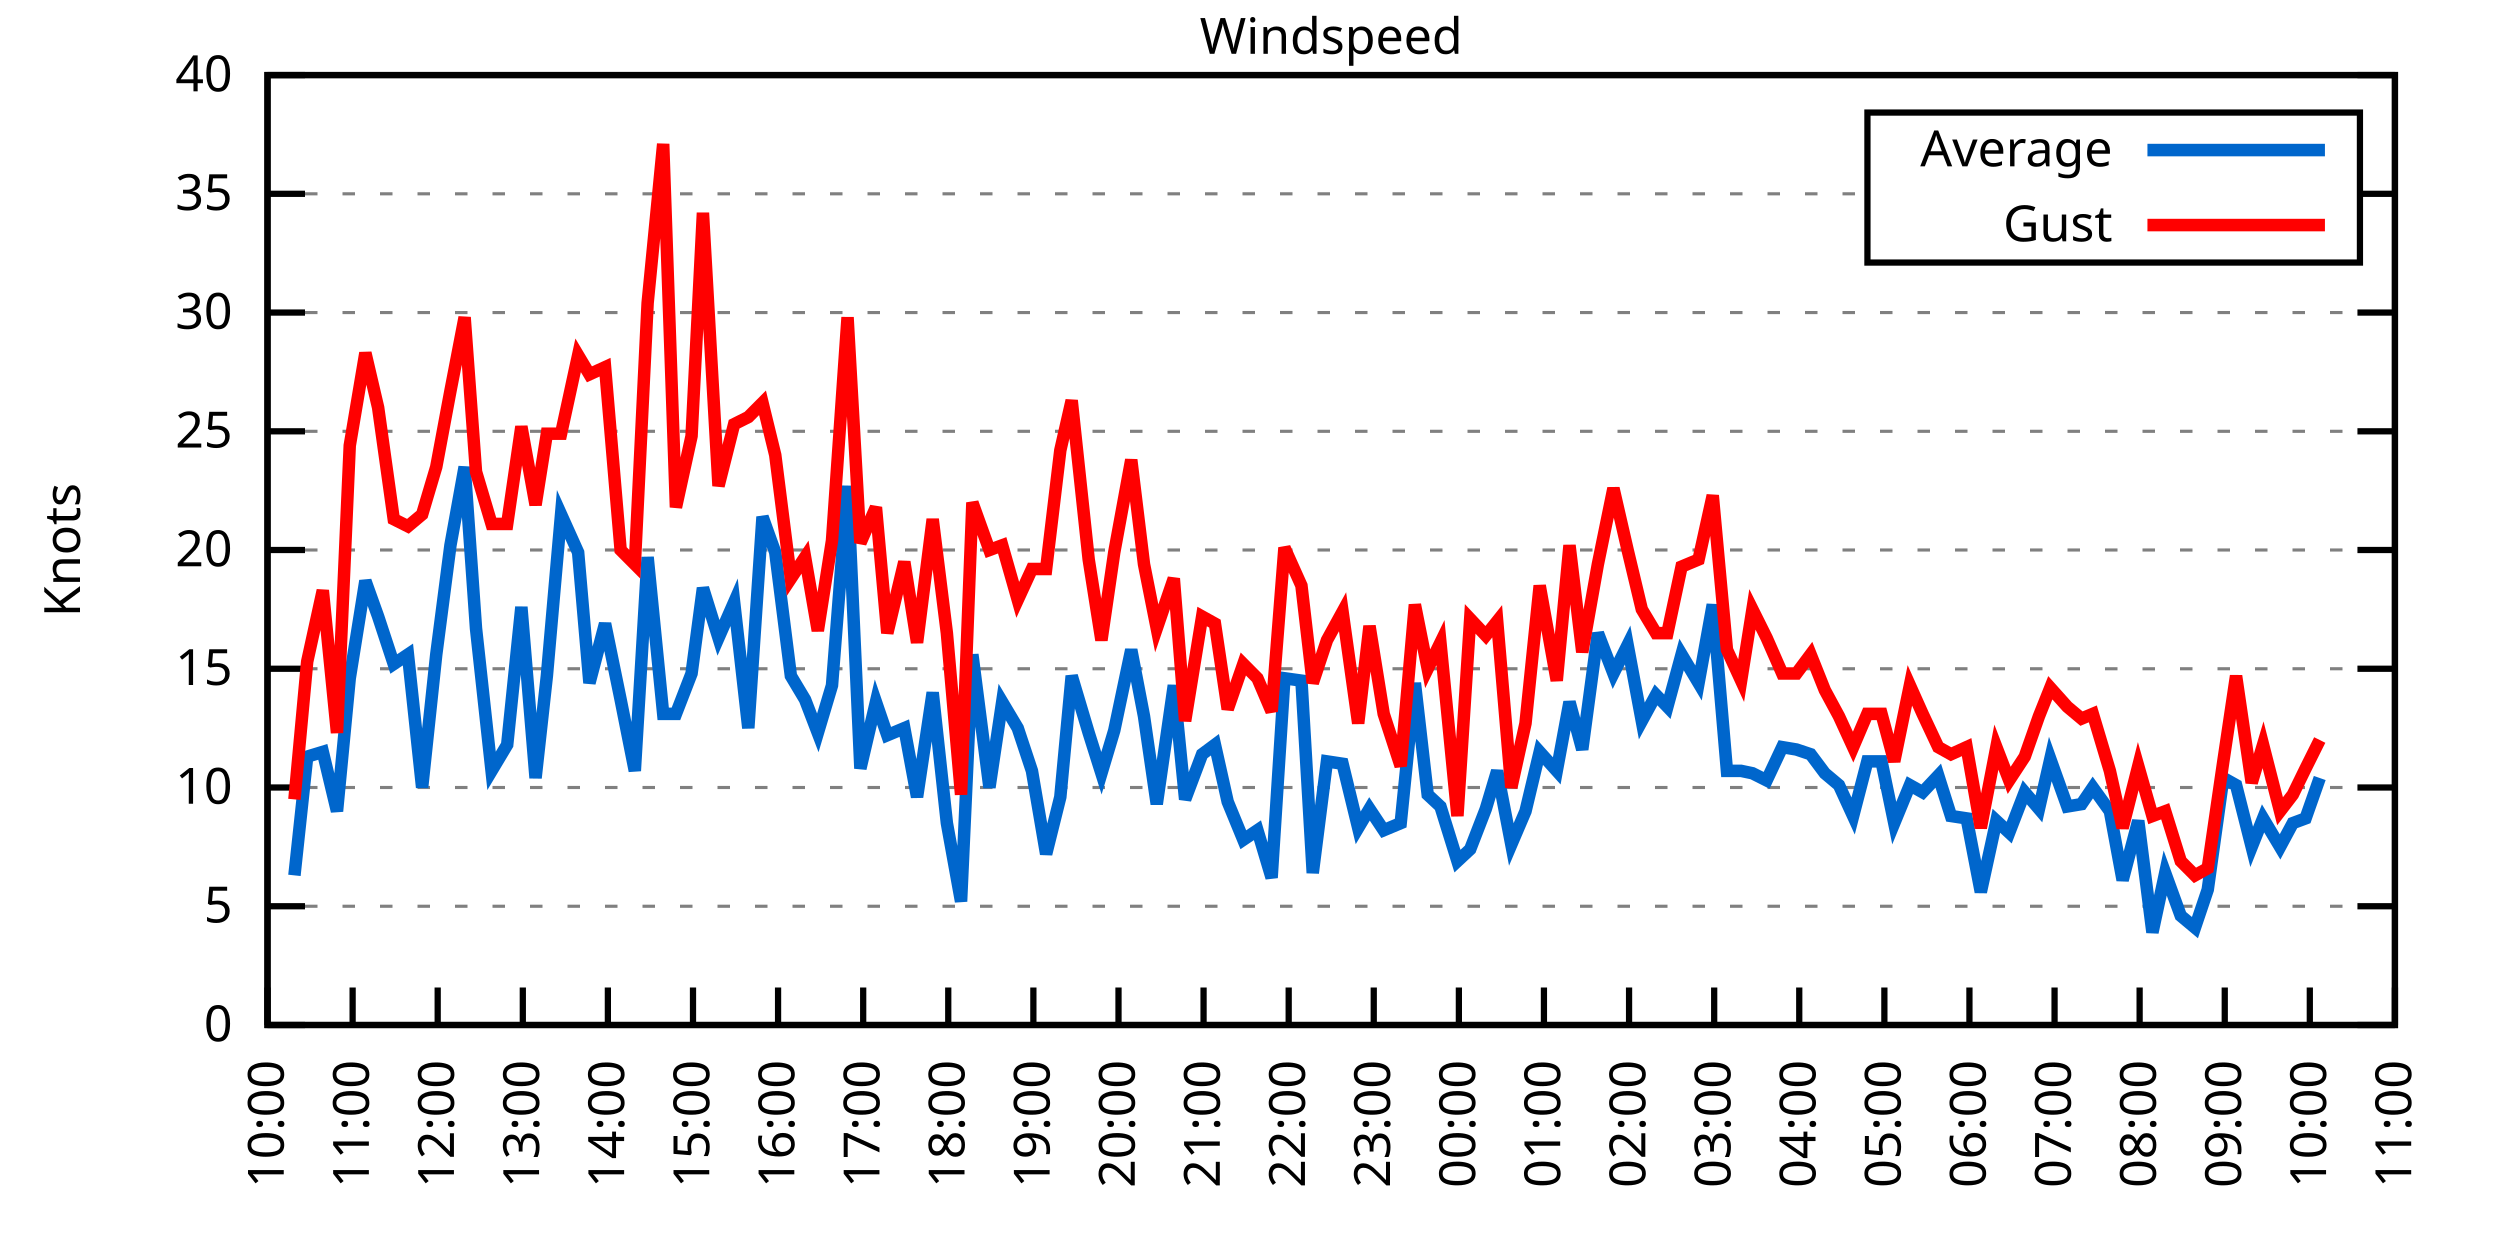
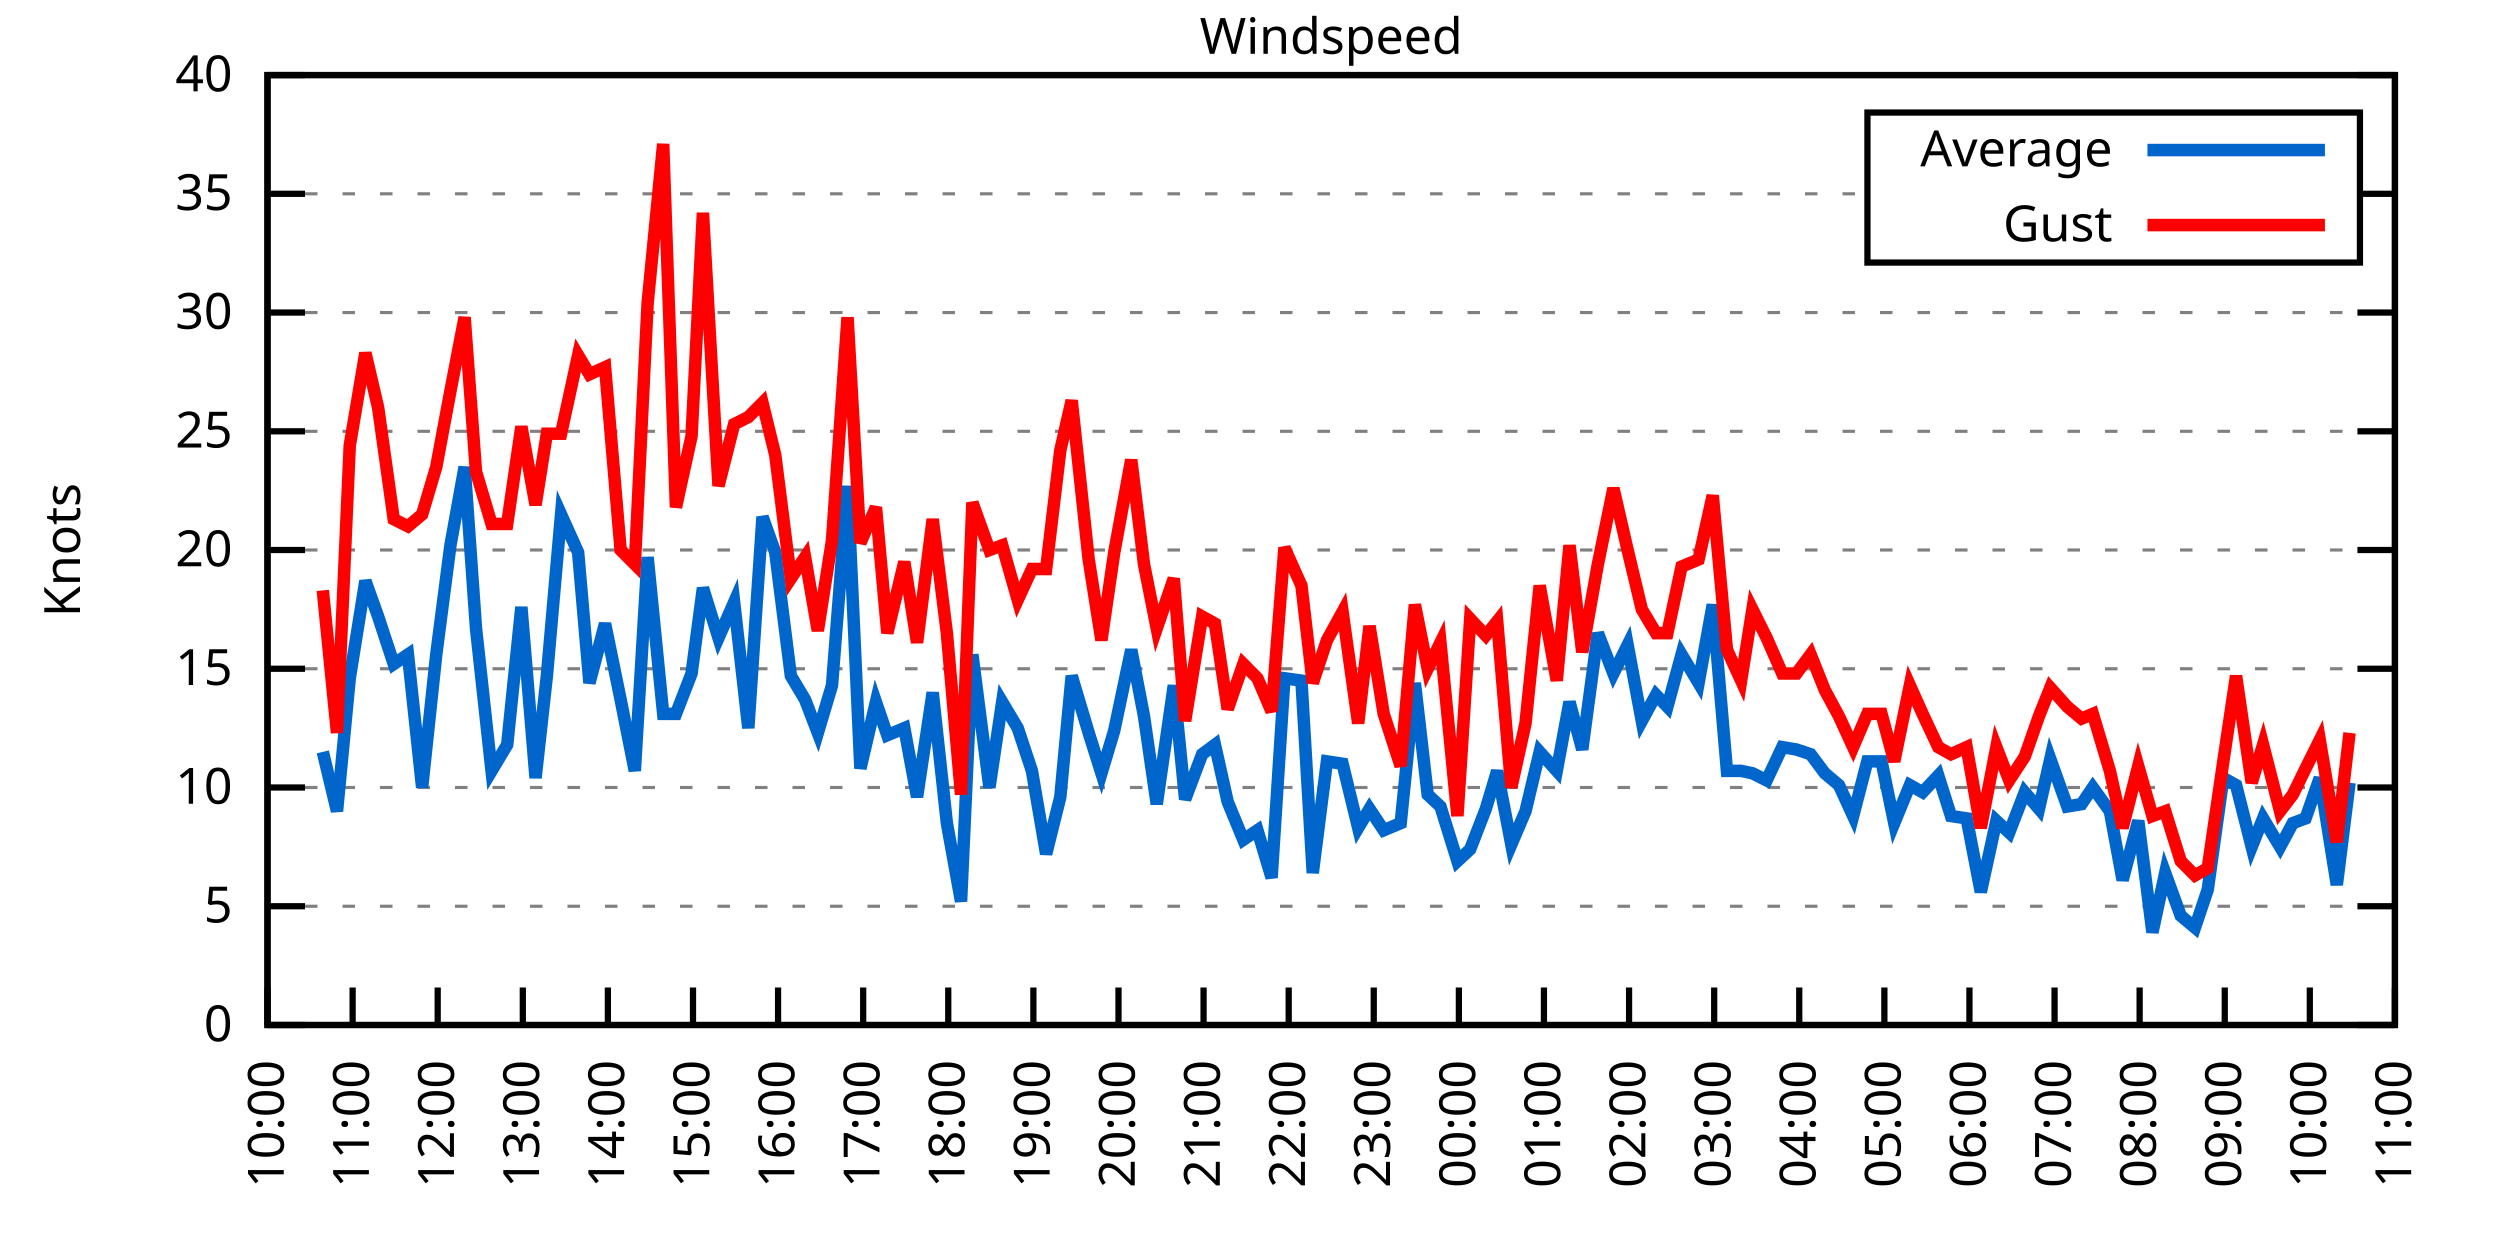
<svg xmlns="http://www.w3.org/2000/svg" xmlns:xlink="http://www.w3.org/1999/xlink" width="400" height="200" viewBox="0 0 400 200">
  <g id="gnuplot_canvas">
    <rect x="0" y="0" width="400" height="200" fill="none" />
    <defs>
      <circle id="gpDot" r="0.5" stroke-width="0.5" stroke="currentColor" />
      <path id="gpPt0" stroke-width="0.333" stroke="currentColor" d="M-1,0 h2 M0,-1 v2" />
      <path id="gpPt1" stroke-width="0.333" stroke="currentColor" d="M-1,-1 L1,1 M1,-1 L-1,1" />
      <path id="gpPt2" stroke-width="0.333" stroke="currentColor" d="M-1,0 L1,0 M0,-1 L0,1 M-1,-1 L1,1 M-1,1 L1,-1" />
      <rect id="gpPt3" stroke-width="0.333" stroke="currentColor" x="-1" y="-1" width="2" height="2" />
      <rect id="gpPt4" stroke-width="0.333" stroke="currentColor" fill="currentColor" x="-1" y="-1" width="2" height="2" />
      <circle id="gpPt5" stroke-width="0.333" stroke="currentColor" cx="0" cy="0" r="1" />
      <use xlink:href="#gpPt5" id="gpPt6" fill="currentColor" stroke="none" />
      <path id="gpPt7" stroke-width="0.333" stroke="currentColor" d="M0,-1.33 L-1.33,0.67 L1.33,0.67 z" />
      <use xlink:href="#gpPt7" id="gpPt8" fill="currentColor" stroke="none" />
      <use xlink:href="#gpPt7" id="gpPt9" stroke="currentColor" transform="rotate(180)" />
      <use xlink:href="#gpPt9" id="gpPt10" fill="currentColor" stroke="none" />
      <use xlink:href="#gpPt3" id="gpPt11" stroke="currentColor" transform="rotate(45)" />
      <use xlink:href="#gpPt11" id="gpPt12" fill="currentColor" stroke="none" />
      <path id="gpPt13" stroke-width="0.333" stroke="currentColor" d="M0,1.330 L1.265,0.411 L0.782,-1.067 L-0.782,-1.076 L-1.265,0.411 z" />
      <use xlink:href="#gpPt13" id="gpPt14" fill="currentColor" stroke="none" />
      <filter id="textbox" filterUnits="objectBoundingBox" x="0" y="0" height="1" width="1">
        <feFlood flood-color="white" flood-opacity="1" result="bgnd" />
        <feComposite in="SourceGraphic" in2="bgnd" operator="atop" />
      </filter>
      <filter id="greybox" filterUnits="objectBoundingBox" x="0" y="0" height="1" width="1">
        <feFlood flood-color="lightgrey" flood-opacity="1" result="grey" />
        <feComposite in="SourceGraphic" in2="grey" operator="atop" />
      </filter>
    </defs>
    <g fill="none" color="white" stroke="currentColor" stroke-width="1.00" stroke-linecap="butt" stroke-linejoin="miter">
</g>
    <g fill="none" color="black" stroke="currentColor" stroke-width="1.00" stroke-linecap="butt" stroke-linejoin="miter">
      <g stroke="none" shape-rendering="crispEdges">
        <polygon fill="rgb(255, 255, 255)" points="42.80,164.00 383.18,164.00 383.18,12.02 42.80,12.02 " />
      </g>
    </g>
    <g fill="none" color="black" stroke="currentColor" stroke-width="1.00" stroke-linecap="butt" stroke-linejoin="miter">
</g>
    <g fill="none" color="black" stroke="black" stroke-width="0.50" stroke-linecap="butt" stroke-linejoin="miter">
</g>
    <g fill="none" color="gray" stroke="currentColor" stroke-width="0.50" stroke-linecap="butt" stroke-linejoin="miter">
      <path stroke="gray" stroke-dasharray="2,4" class="gridline" d="M42.80,164.00 L383.19,164.00  " />
    </g>
    <g fill="none" color="gray" stroke="gray" stroke-width="1.00" stroke-linecap="butt" stroke-linejoin="miter">
</g>
    <g fill="none" color="black" stroke="currentColor" stroke-width="1.00" stroke-linecap="butt" stroke-linejoin="miter">
      <path stroke="black" d="M42.80,164.00 L48.80,164.00 M383.19,164.00 L377.19,164.00  " />
      <g transform="translate(37.20,166.60)" stroke="none" fill="black" font-family="Sans" font-size="8.00" text-anchor="end">
        <text>
          <tspan font-family="Sans"> 0</tspan>
        </text>
      </g>
    </g>
    <g fill="none" color="black" stroke="currentColor" stroke-width="1.00" stroke-linecap="butt" stroke-linejoin="miter">
</g>
    <g fill="none" color="black" stroke="black" stroke-width="0.50" stroke-linecap="butt" stroke-linejoin="miter">
</g>
    <g fill="none" color="gray" stroke="currentColor" stroke-width="0.50" stroke-linecap="butt" stroke-linejoin="miter">
      <path stroke="gray" stroke-dasharray="2,4" class="gridline" d="M42.80,145.00 L383.19,145.00  " />
    </g>
    <g fill="none" color="gray" stroke="gray" stroke-width="1.00" stroke-linecap="butt" stroke-linejoin="miter">
</g>
    <g fill="none" color="black" stroke="currentColor" stroke-width="1.00" stroke-linecap="butt" stroke-linejoin="miter">
      <path stroke="black" d="M42.80,145.00 L48.80,145.00 M383.19,145.00 L377.19,145.00  " />
      <g transform="translate(37.20,147.60)" stroke="none" fill="black" font-family="Sans" font-size="8.00" text-anchor="end">
        <text>
          <tspan font-family="Sans"> 5</tspan>
        </text>
      </g>
    </g>
    <g fill="none" color="black" stroke="currentColor" stroke-width="1.00" stroke-linecap="butt" stroke-linejoin="miter">
</g>
    <g fill="none" color="black" stroke="black" stroke-width="0.50" stroke-linecap="butt" stroke-linejoin="miter">
</g>
    <g fill="none" color="gray" stroke="currentColor" stroke-width="0.50" stroke-linecap="butt" stroke-linejoin="miter">
      <path stroke="gray" stroke-dasharray="2,4" class="gridline" d="M42.80,126.00 L383.19,126.00  " />
    </g>
    <g fill="none" color="gray" stroke="gray" stroke-width="1.00" stroke-linecap="butt" stroke-linejoin="miter">
</g>
    <g fill="none" color="black" stroke="currentColor" stroke-width="1.00" stroke-linecap="butt" stroke-linejoin="miter">
      <path stroke="black" d="M42.80,126.00 L48.80,126.00 M383.19,126.00 L377.19,126.00  " />
      <g transform="translate(37.20,128.60)" stroke="none" fill="black" font-family="Sans" font-size="8.00" text-anchor="end">
        <text>
          <tspan font-family="Sans"> 10</tspan>
        </text>
      </g>
    </g>
    <g fill="none" color="black" stroke="currentColor" stroke-width="1.00" stroke-linecap="butt" stroke-linejoin="miter">
</g>
    <g fill="none" color="black" stroke="black" stroke-width="0.50" stroke-linecap="butt" stroke-linejoin="miter">
</g>
    <g fill="none" color="gray" stroke="currentColor" stroke-width="0.50" stroke-linecap="butt" stroke-linejoin="miter">
      <path stroke="gray" stroke-dasharray="2,4" class="gridline" d="M42.80,107.00 L383.19,107.00  " />
    </g>
    <g fill="none" color="gray" stroke="gray" stroke-width="1.00" stroke-linecap="butt" stroke-linejoin="miter">
</g>
    <g fill="none" color="black" stroke="currentColor" stroke-width="1.00" stroke-linecap="butt" stroke-linejoin="miter">
      <path stroke="black" d="M42.80,107.00 L48.80,107.00 M383.19,107.00 L377.19,107.00  " />
      <g transform="translate(37.20,109.60)" stroke="none" fill="black" font-family="Sans" font-size="8.00" text-anchor="end">
        <text>
          <tspan font-family="Sans"> 15</tspan>
        </text>
      </g>
    </g>
    <g fill="none" color="black" stroke="currentColor" stroke-width="1.00" stroke-linecap="butt" stroke-linejoin="miter">
</g>
    <g fill="none" color="black" stroke="black" stroke-width="0.50" stroke-linecap="butt" stroke-linejoin="miter">
</g>
    <g fill="none" color="gray" stroke="currentColor" stroke-width="0.50" stroke-linecap="butt" stroke-linejoin="miter">
      <path stroke="gray" stroke-dasharray="2,4" class="gridline" d="M42.80,88.00 L383.19,88.00  " />
    </g>
    <g fill="none" color="gray" stroke="gray" stroke-width="1.00" stroke-linecap="butt" stroke-linejoin="miter">
</g>
    <g fill="none" color="black" stroke="currentColor" stroke-width="1.00" stroke-linecap="butt" stroke-linejoin="miter">
      <path stroke="black" d="M42.80,88.00 L48.80,88.00 M383.19,88.00 L377.19,88.00  " />
      <g transform="translate(37.20,90.60)" stroke="none" fill="black" font-family="Sans" font-size="8.00" text-anchor="end">
        <text>
          <tspan font-family="Sans"> 20</tspan>
        </text>
      </g>
    </g>
    <g fill="none" color="black" stroke="currentColor" stroke-width="1.00" stroke-linecap="butt" stroke-linejoin="miter">
</g>
    <g fill="none" color="black" stroke="black" stroke-width="0.50" stroke-linecap="butt" stroke-linejoin="miter">
</g>
    <g fill="none" color="gray" stroke="currentColor" stroke-width="0.50" stroke-linecap="butt" stroke-linejoin="miter">
      <path stroke="gray" stroke-dasharray="2,4" class="gridline" d="M42.80,69.01 L383.19,69.01  " />
    </g>
    <g fill="none" color="gray" stroke="gray" stroke-width="1.00" stroke-linecap="butt" stroke-linejoin="miter">
</g>
    <g fill="none" color="black" stroke="currentColor" stroke-width="1.00" stroke-linecap="butt" stroke-linejoin="miter">
      <path stroke="black" d="M42.80,69.01 L48.80,69.01 M383.19,69.01 L377.19,69.01  " />
      <g transform="translate(37.20,71.61)" stroke="none" fill="black" font-family="Sans" font-size="8.00" text-anchor="end">
        <text>
          <tspan font-family="Sans"> 25</tspan>
        </text>
      </g>
    </g>
    <g fill="none" color="black" stroke="currentColor" stroke-width="1.00" stroke-linecap="butt" stroke-linejoin="miter">
</g>
    <g fill="none" color="black" stroke="black" stroke-width="0.50" stroke-linecap="butt" stroke-linejoin="miter">
</g>
    <g fill="none" color="gray" stroke="currentColor" stroke-width="0.50" stroke-linecap="butt" stroke-linejoin="miter">
      <path stroke="gray" stroke-dasharray="2,4" class="gridline" d="M42.80,50.01 L383.19,50.01  " />
    </g>
    <g fill="none" color="gray" stroke="gray" stroke-width="1.00" stroke-linecap="butt" stroke-linejoin="miter">
</g>
    <g fill="none" color="black" stroke="currentColor" stroke-width="1.00" stroke-linecap="butt" stroke-linejoin="miter">
      <path stroke="black" d="M42.80,50.01 L48.80,50.01 M383.19,50.01 L377.19,50.01  " />
      <g transform="translate(37.20,52.61)" stroke="none" fill="black" font-family="Sans" font-size="8.00" text-anchor="end">
        <text>
          <tspan font-family="Sans"> 30</tspan>
        </text>
      </g>
    </g>
    <g fill="none" color="black" stroke="currentColor" stroke-width="1.00" stroke-linecap="butt" stroke-linejoin="miter">
</g>
    <g fill="none" color="black" stroke="black" stroke-width="0.50" stroke-linecap="butt" stroke-linejoin="miter">
</g>
    <g fill="none" color="gray" stroke="currentColor" stroke-width="0.50" stroke-linecap="butt" stroke-linejoin="miter">
      <path stroke="gray" stroke-dasharray="2,4" class="gridline" d="M42.80,31.01 L298.79,31.01 M377.59,31.01 L383.19,31.01  " />
    </g>
    <g fill="none" color="gray" stroke="gray" stroke-width="1.00" stroke-linecap="butt" stroke-linejoin="miter">
</g>
    <g fill="none" color="black" stroke="currentColor" stroke-width="1.00" stroke-linecap="butt" stroke-linejoin="miter">
      <path stroke="black" d="M42.80,31.01 L48.80,31.01 M383.19,31.01 L377.19,31.01  " />
      <g transform="translate(37.20,33.61)" stroke="none" fill="black" font-family="Sans" font-size="8.00" text-anchor="end">
        <text>
          <tspan font-family="Sans"> 35</tspan>
        </text>
      </g>
    </g>
    <g fill="none" color="black" stroke="currentColor" stroke-width="1.00" stroke-linecap="butt" stroke-linejoin="miter">
</g>
    <g fill="none" color="black" stroke="black" stroke-width="0.50" stroke-linecap="butt" stroke-linejoin="miter">
</g>
    <g fill="none" color="gray" stroke="currentColor" stroke-width="0.50" stroke-linecap="butt" stroke-linejoin="miter">
      <path stroke="gray" stroke-dasharray="2,4" class="gridline" d="M42.80,12.01 L383.19,12.01  " />
    </g>
    <g fill="none" color="gray" stroke="gray" stroke-width="1.00" stroke-linecap="butt" stroke-linejoin="miter">
</g>
    <g fill="none" color="black" stroke="currentColor" stroke-width="1.00" stroke-linecap="butt" stroke-linejoin="miter">
      <path stroke="black" d="M42.80,12.01 L48.80,12.01 M383.19,12.01 L377.19,12.01  " />
      <g transform="translate(37.20,14.61)" stroke="none" fill="black" font-family="Sans" font-size="8.00" text-anchor="end">
        <text>
          <tspan font-family="Sans"> 40</tspan>
        </text>
      </g>
    </g>
    <g fill="none" color="black" stroke="currentColor" stroke-width="1.00" stroke-linecap="butt" stroke-linejoin="miter">
      <path stroke="black" d="M42.80,164.00 L42.80,158.00  " />
      <g transform="translate(45.40,169.60) rotate(270.00)" stroke="none" fill="black" font-family="Sans" font-size="8.00" text-anchor="end">
        <text>
          <tspan font-family="Sans">10:00</tspan>
        </text>
      </g>
    </g>
    <g fill="none" color="black" stroke="currentColor" stroke-width="1.00" stroke-linecap="butt" stroke-linejoin="miter">
      <path stroke="black" d="M56.42,164.00 L56.42,158.00  " />
      <g transform="translate(59.02,169.60) rotate(270.00)" stroke="none" fill="black" font-family="Sans" font-size="8.00" text-anchor="end">
        <text>
          <tspan font-family="Sans">11:00</tspan>
        </text>
      </g>
    </g>
    <g fill="none" color="black" stroke="currentColor" stroke-width="1.00" stroke-linecap="butt" stroke-linejoin="miter">
      <path stroke="black" d="M70.03,164.00 L70.03,158.00  " />
      <g transform="translate(72.63,169.60) rotate(270.00)" stroke="none" fill="black" font-family="Sans" font-size="8.00" text-anchor="end">
        <text>
          <tspan font-family="Sans">12:00</tspan>
        </text>
      </g>
    </g>
    <g fill="none" color="black" stroke="currentColor" stroke-width="1.00" stroke-linecap="butt" stroke-linejoin="miter">
      <path stroke="black" d="M83.65,164.00 L83.65,158.00  " />
      <g transform="translate(86.25,169.60) rotate(270.00)" stroke="none" fill="black" font-family="Sans" font-size="8.00" text-anchor="end">
        <text>
          <tspan font-family="Sans">13:00</tspan>
        </text>
      </g>
    </g>
    <g fill="none" color="black" stroke="currentColor" stroke-width="1.00" stroke-linecap="butt" stroke-linejoin="miter">
      <path stroke="black" d="M97.26,164.00 L97.26,158.00  " />
      <g transform="translate(99.86,169.60) rotate(270.00)" stroke="none" fill="black" font-family="Sans" font-size="8.00" text-anchor="end">
        <text>
          <tspan font-family="Sans">14:00</tspan>
        </text>
      </g>
    </g>
    <g fill="none" color="black" stroke="currentColor" stroke-width="1.00" stroke-linecap="butt" stroke-linejoin="miter">
      <path stroke="black" d="M110.88,164.00 L110.88,158.00  " />
      <g transform="translate(113.48,169.60) rotate(270.00)" stroke="none" fill="black" font-family="Sans" font-size="8.00" text-anchor="end">
        <text>
          <tspan font-family="Sans">15:00</tspan>
        </text>
      </g>
    </g>
    <g fill="none" color="black" stroke="currentColor" stroke-width="1.00" stroke-linecap="butt" stroke-linejoin="miter">
      <path stroke="black" d="M124.49,164.00 L124.49,158.00  " />
      <g transform="translate(127.09,169.60) rotate(270.00)" stroke="none" fill="black" font-family="Sans" font-size="8.00" text-anchor="end">
        <text>
          <tspan font-family="Sans">16:00</tspan>
        </text>
      </g>
    </g>
    <g fill="none" color="black" stroke="currentColor" stroke-width="1.00" stroke-linecap="butt" stroke-linejoin="miter">
      <path stroke="black" d="M138.11,164.00 L138.11,158.00  " />
      <g transform="translate(140.71,169.60) rotate(270.00)" stroke="none" fill="black" font-family="Sans" font-size="8.00" text-anchor="end">
        <text>
          <tspan font-family="Sans">17:00</tspan>
        </text>
      </g>
    </g>
    <g fill="none" color="black" stroke="currentColor" stroke-width="1.00" stroke-linecap="butt" stroke-linejoin="miter">
      <path stroke="black" d="M151.72,164.00 L151.72,158.00  " />
      <g transform="translate(154.32,169.60) rotate(270.00)" stroke="none" fill="black" font-family="Sans" font-size="8.00" text-anchor="end">
        <text>
          <tspan font-family="Sans">18:00</tspan>
        </text>
      </g>
    </g>
    <g fill="none" color="black" stroke="currentColor" stroke-width="1.00" stroke-linecap="butt" stroke-linejoin="miter">
      <path stroke="black" d="M165.34,164.00 L165.34,158.00  " />
      <g transform="translate(167.94,169.60) rotate(270.00)" stroke="none" fill="black" font-family="Sans" font-size="8.00" text-anchor="end">
        <text>
          <tspan font-family="Sans">19:00</tspan>
        </text>
      </g>
    </g>
    <g fill="none" color="black" stroke="currentColor" stroke-width="1.00" stroke-linecap="butt" stroke-linejoin="miter">
      <path stroke="black" d="M178.96,164.00 L178.96,158.00  " />
      <g transform="translate(181.56,169.60) rotate(270.00)" stroke="none" fill="black" font-family="Sans" font-size="8.00" text-anchor="end">
        <text>
          <tspan font-family="Sans">20:00</tspan>
        </text>
      </g>
    </g>
    <g fill="none" color="black" stroke="currentColor" stroke-width="1.00" stroke-linecap="butt" stroke-linejoin="miter">
      <path stroke="black" d="M192.57,164.00 L192.57,158.00  " />
      <g transform="translate(195.17,169.60) rotate(270.00)" stroke="none" fill="black" font-family="Sans" font-size="8.00" text-anchor="end">
        <text>
          <tspan font-family="Sans">21:00</tspan>
        </text>
      </g>
    </g>
    <g fill="none" color="black" stroke="currentColor" stroke-width="1.00" stroke-linecap="butt" stroke-linejoin="miter">
      <path stroke="black" d="M206.19,164.00 L206.19,158.00  " />
      <g transform="translate(208.79,169.60) rotate(270.00)" stroke="none" fill="black" font-family="Sans" font-size="8.00" text-anchor="end">
        <text>
          <tspan font-family="Sans">22:00</tspan>
        </text>
      </g>
    </g>
    <g fill="none" color="black" stroke="currentColor" stroke-width="1.00" stroke-linecap="butt" stroke-linejoin="miter">
      <path stroke="black" d="M219.80,164.00 L219.80,158.00  " />
      <g transform="translate(222.40,169.60) rotate(270.00)" stroke="none" fill="black" font-family="Sans" font-size="8.00" text-anchor="end">
        <text>
          <tspan font-family="Sans">23:00</tspan>
        </text>
      </g>
    </g>
    <g fill="none" color="black" stroke="currentColor" stroke-width="1.00" stroke-linecap="butt" stroke-linejoin="miter">
      <path stroke="black" d="M233.42,164.00 L233.42,158.00  " />
      <g transform="translate(236.02,169.60) rotate(270.00)" stroke="none" fill="black" font-family="Sans" font-size="8.00" text-anchor="end">
        <text>
          <tspan font-family="Sans">00:00</tspan>
        </text>
      </g>
    </g>
    <g fill="none" color="black" stroke="currentColor" stroke-width="1.00" stroke-linecap="butt" stroke-linejoin="miter">
      <path stroke="black" d="M247.03,164.00 L247.03,158.00  " />
      <g transform="translate(249.63,169.60) rotate(270.00)" stroke="none" fill="black" font-family="Sans" font-size="8.00" text-anchor="end">
        <text>
          <tspan font-family="Sans">01:00</tspan>
        </text>
      </g>
    </g>
    <g fill="none" color="black" stroke="currentColor" stroke-width="1.00" stroke-linecap="butt" stroke-linejoin="miter">
      <path stroke="black" d="M260.65,164.00 L260.65,158.00  " />
      <g transform="translate(263.25,169.60) rotate(270.00)" stroke="none" fill="black" font-family="Sans" font-size="8.00" text-anchor="end">
        <text>
          <tspan font-family="Sans">02:00</tspan>
        </text>
      </g>
    </g>
    <g fill="none" color="black" stroke="currentColor" stroke-width="1.00" stroke-linecap="butt" stroke-linejoin="miter">
      <path stroke="black" d="M274.27,164.00 L274.27,158.00  " />
      <g transform="translate(276.87,169.60) rotate(270.00)" stroke="none" fill="black" font-family="Sans" font-size="8.00" text-anchor="end">
        <text>
          <tspan font-family="Sans">03:00</tspan>
        </text>
      </g>
    </g>
    <g fill="none" color="black" stroke="currentColor" stroke-width="1.00" stroke-linecap="butt" stroke-linejoin="miter">
      <path stroke="black" d="M287.88,164.00 L287.88,158.00  " />
      <g transform="translate(290.48,169.60) rotate(270.00)" stroke="none" fill="black" font-family="Sans" font-size="8.00" text-anchor="end">
        <text>
          <tspan font-family="Sans">04:00</tspan>
        </text>
      </g>
    </g>
    <g fill="none" color="black" stroke="currentColor" stroke-width="1.00" stroke-linecap="butt" stroke-linejoin="miter">
      <path stroke="black" d="M301.50,164.00 L301.50,158.00  " />
      <g transform="translate(304.10,169.60) rotate(270.00)" stroke="none" fill="black" font-family="Sans" font-size="8.00" text-anchor="end">
        <text>
          <tspan font-family="Sans">05:00</tspan>
        </text>
      </g>
    </g>
    <g fill="none" color="black" stroke="currentColor" stroke-width="1.00" stroke-linecap="butt" stroke-linejoin="miter">
      <path stroke="black" d="M315.11,164.00 L315.11,158.00  " />
      <g transform="translate(317.71,169.60) rotate(270.00)" stroke="none" fill="black" font-family="Sans" font-size="8.00" text-anchor="end">
        <text>
          <tspan font-family="Sans">06:00</tspan>
        </text>
      </g>
    </g>
    <g fill="none" color="black" stroke="currentColor" stroke-width="1.00" stroke-linecap="butt" stroke-linejoin="miter">
      <path stroke="black" d="M328.73,164.00 L328.73,158.00  " />
      <g transform="translate(331.33,169.60) rotate(270.00)" stroke="none" fill="black" font-family="Sans" font-size="8.00" text-anchor="end">
        <text>
          <tspan font-family="Sans">07:00</tspan>
        </text>
      </g>
    </g>
    <g fill="none" color="black" stroke="currentColor" stroke-width="1.00" stroke-linecap="butt" stroke-linejoin="miter">
      <path stroke="black" d="M342.34,164.00 L342.34,158.00  " />
      <g transform="translate(344.94,169.60) rotate(270.00)" stroke="none" fill="black" font-family="Sans" font-size="8.00" text-anchor="end">
        <text>
          <tspan font-family="Sans">08:00</tspan>
        </text>
      </g>
    </g>
    <g fill="none" color="black" stroke="currentColor" stroke-width="1.00" stroke-linecap="butt" stroke-linejoin="miter">
      <path stroke="black" d="M355.96,164.00 L355.96,158.00  " />
      <g transform="translate(358.56,169.60) rotate(270.00)" stroke="none" fill="black" font-family="Sans" font-size="8.00" text-anchor="end">
        <text>
          <tspan font-family="Sans">09:00</tspan>
        </text>
      </g>
    </g>
    <g fill="none" color="black" stroke="currentColor" stroke-width="1.00" stroke-linecap="butt" stroke-linejoin="miter">
      <path stroke="black" d="M369.57,164.00 L369.57,158.00  " />
      <g transform="translate(372.17,169.60) rotate(270.00)" stroke="none" fill="black" font-family="Sans" font-size="8.00" text-anchor="end">
        <text>
          <tspan font-family="Sans">10:00</tspan>
        </text>
      </g>
    </g>
    <g fill="none" color="black" stroke="currentColor" stroke-width="1.00" stroke-linecap="butt" stroke-linejoin="miter">
      <path stroke="black" d="M383.19,164.00 L383.19,158.00  " />
      <g transform="translate(385.79,169.60) rotate(270.00)" stroke="none" fill="black" font-family="Sans" font-size="8.00" text-anchor="end">
        <text>
          <tspan font-family="Sans">11:00</tspan>
        </text>
      </g>
    </g>
    <g fill="none" color="black" stroke="currentColor" stroke-width="1.00" stroke-linecap="butt" stroke-linejoin="miter">
</g>
    <g fill="none" color="black" stroke="currentColor" stroke-width="1.00" stroke-linecap="butt" stroke-linejoin="miter">
      <path stroke="black" d="M42.80,12.01 L42.80,164.00 L383.19,164.00 L383.19,12.01 L42.80,12.01 Z  " />
    </g>
    <g fill="none" color="black" stroke="currentColor" stroke-width="1.00" stroke-linecap="butt" stroke-linejoin="miter">
</g>
    <g fill="none" color="black" stroke="currentColor" stroke-width="1.00" stroke-linecap="butt" stroke-linejoin="miter">
      <path stroke="black" d="M298.79,42.01 L298.79,18.01 L377.59,18.01 L377.59,42.01 L298.79,42.01 Z  " />
    </g>
    <g id="Windspeed_plot_1">
      <g fill="none" color="white" stroke="black" stroke-width="2.00" stroke-linecap="butt" stroke-linejoin="miter">
</g>
      <g fill="none" color="black" stroke="currentColor" stroke-width="2.00" stroke-linecap="butt" stroke-linejoin="miter">
        <g transform="translate(337.99,26.61)" stroke="none" fill="black" font-family="Sans" font-size="8.00" text-anchor="end">
          <text>
            <tspan font-family="Sans">Average</tspan>
          </text>
        </g>
      </g>
      <g fill="none" color="black" stroke="currentColor" stroke-width="2.00" stroke-linecap="butt" stroke-linejoin="miter">
-         <path stroke="rgb(  0, 102, 204)" d="M343.59,24.01 L371.99,24.01 M47.11,140.06 L49.15,121.06 L51.65,120.30 L53.92,129.80 L55.96,108.52 L58.46,92.94   L60.50,98.64 L63.00,106.24 L65.27,104.72 L67.54,126.00 L69.80,104.72 L72.07,87.25 L74.34,74.71 L76.16,100.54   L78.65,123.34 L81.15,119.16 L83.42,97.12 L85.69,124.48 L87.50,108.14 L89.77,82.31 L92.50,88.38 L94.31,109.28   L96.81,99.78 L99.30,111.94 L101.57,123.34 L103.62,89.14 L106.11,114.22 L108.15,114.22 L110.65,107.76 L112.47,94.08   L114.96,102.06 L117.46,96.36 L119.73,116.50 L122.00,82.69 L124.04,88.38 L126.54,108.14 L128.81,111.94 L130.85,117.26   L133.12,109.66 L135.61,77.75 L137.66,122.96 L140.15,112.32 L141.97,117.64 L144.69,116.50 L146.73,127.52 L149.23,110.80   L151.50,131.70 L153.77,144.24 L155.58,104.72 L158.31,126.00 L160.35,112.32 L162.84,116.50 L165.11,123.34 L167.38,136.64   L169.65,127.52 L171.47,108.14 L174.19,117.26 L176.23,123.72 L178.28,116.88 L181.00,103.96 L183.04,114.60 L185.08,128.66   L187.81,109.66 L189.62,127.90 L192.34,120.68 L194.39,119.16 L196.43,128.28 L198.93,134.36 L201.19,132.84 L203.46,140.44   L205.51,108.52 L208.23,108.90 L210.04,139.68 L212.31,121.82 L214.81,122.20 L217.31,132.46 L219.12,129.42 L221.39,132.84   L224.11,131.70 L226.38,109.28 L228.43,127.14 L230.47,129.04 L233.19,137.78 L235.23,135.88 L237.73,129.42 L239.55,123.34   L241.81,135.12 L244.08,129.80 L246.35,120.30 L249.08,123.34 L251.12,112.32 L253.16,119.92 L255.66,101.30 L258.15,107.76   L260.42,103.20 L262.69,115.36 L264.96,111.18 L266.78,113.08 L269.05,104.72 L271.77,109.28 L274.04,96.74 L276.31,123.34   L278.58,123.34 L280.39,123.72 L282.66,124.86 L285.16,119.54 L287.43,119.92 L289.70,120.68 L291.97,123.72 L294.23,125.62   L296.50,130.56 L298.77,121.82 L301.04,121.82 L303.08,131.70 L305.58,125.62 L307.62,126.76 L310.12,124.10 L312.16,130.56   L314.66,130.94 L316.93,142.72 L319.42,131.32 L321.47,133.22 L323.96,126.76 L326.23,129.42 L328.05,121.44 L330.77,129.04   L333.04,128.66 L334.85,126.00 L337.58,129.80 L339.62,140.82 L342.12,131.32 L344.39,149.18 L346.43,139.68 L348.92,146.52   L351.19,148.42 L353.24,142.34 L355.73,124.48 L357.77,125.62 L360.27,135.50 L362.09,130.94 L364.81,135.50 L366.85,131.70   L368.89,130.94 L371.16,124.48  " />
+         <path stroke="rgb(  0, 102, 204)" d="M343.59,24.01 L371.99,24.01 M51.65,120.30 L53.92,129.80 L55.96,108.52 L58.46,92.94 L60.50,98.64 L63.00,106.24   L65.27,104.72 L67.54,126.00 L69.80,104.72 L72.07,87.25 L74.34,74.71 L76.16,100.54 L78.65,123.34 L81.15,119.16   L83.42,97.12 L85.69,124.48 L87.50,108.14 L89.77,82.31 L92.50,88.38 L94.31,109.28 L96.81,99.78 L99.30,111.94   L101.57,123.34 L103.62,89.14 L106.11,114.22 L108.15,114.22 L110.65,107.76 L112.47,94.08 L114.96,102.06 L117.46,96.36   L119.73,116.50 L122.00,82.69 L124.04,88.38 L126.54,108.14 L128.81,111.94 L130.85,117.26 L133.12,109.66 L135.61,77.75   L137.66,122.96 L140.15,112.32 L141.97,117.64 L144.69,116.50 L146.73,127.52 L149.23,110.80 L151.50,131.70 L153.77,144.24   L155.58,104.72 L158.31,126.00 L160.35,112.32 L162.84,116.50 L165.11,123.34 L167.38,136.64 L169.65,127.52 L171.47,108.14   L174.19,117.26 L176.23,123.72 L178.28,116.88 L181.00,103.96 L183.04,114.60 L185.08,128.66 L187.81,109.66 L189.62,127.90   L192.34,120.68 L194.39,119.16 L196.43,128.28 L198.93,134.36 L201.19,132.84 L203.46,140.44 L205.51,108.52 L208.23,108.90   L210.04,139.68 L212.31,121.82 L214.81,122.20 L217.31,132.46 L219.12,129.42 L221.39,132.84 L224.11,131.70 L226.38,109.28   L228.43,127.14 L230.47,129.04 L233.19,137.78 L235.23,135.88 L237.73,129.42 L239.55,123.34 L241.81,135.12 L244.08,129.80   L246.35,120.30 L249.08,123.34 L251.12,112.32 L253.16,119.92 L255.66,101.30 L258.15,107.76 L260.42,103.20 L262.69,115.36   L264.96,111.18 L266.78,113.08 L269.05,104.72 L271.77,109.28 L274.04,96.74 L276.31,123.34 L278.58,123.34 L280.39,123.72   L282.66,124.86 L285.16,119.54 L287.43,119.92 L289.70,120.68 L291.97,123.72 L294.23,125.62 L296.50,130.56 L298.77,121.82   L301.04,121.82 L303.08,131.70 L305.58,125.62 L307.62,126.76 L310.12,124.10 L312.16,130.56 L314.66,130.94 L316.93,142.72   L319.42,131.32 L321.47,133.22 L323.96,126.76 L326.23,129.42 L328.05,121.44 L330.77,129.04 L333.04,128.66 L334.85,126.00   L337.58,129.80 L339.62,140.82 L342.12,131.32 L344.39,149.18 L346.43,139.68 L348.92,146.52 L351.19,148.42 L353.24,142.34   L355.73,124.48 L357.77,125.62 L360.27,135.50 L362.09,130.94 L364.81,135.50 L366.85,131.70 L368.89,130.94 L371.16,124.48   L373.89,141.58 L375.93,125.24  " />
      </g>
    </g>
    <g id="Windspeed_plot_2">
      <g fill="none" color="black" stroke="currentColor" stroke-width="2.00" stroke-linecap="butt" stroke-linejoin="miter">
        <g transform="translate(337.99,38.61)" stroke="none" fill="black" font-family="Sans" font-size="8.00" text-anchor="end">
          <text>
            <tspan font-family="Sans">Gust</tspan>
          </text>
        </g>
      </g>
      <g fill="none" color="black" stroke="currentColor" stroke-width="2.00" stroke-linecap="butt" stroke-linejoin="miter">
-         <path stroke="rgb(255,   0,   0)" d="M343.59,36.01 L371.99,36.01 M47.11,127.90 L49.15,105.86 L51.65,94.46 L53.92,117.26 L55.96,71.29 L58.46,56.47   L60.50,65.21 L63.00,83.07 L65.27,84.21 L67.54,82.31 L69.80,74.71 L72.07,62.55 L74.34,50.77 L76.16,75.47   L78.65,83.83 L81.15,83.83 L83.42,68.25 L85.69,80.79 L87.50,69.39 L89.77,69.39 L92.50,56.85 L94.31,59.89   L96.81,58.75 L99.30,88.00 L101.57,90.28 L103.62,48.49 L106.11,23.03 L108.15,81.17 L110.65,69.77 L112.47,34.05   L114.96,77.75 L117.46,67.87 L119.73,66.73 L122.00,64.45 L124.04,72.81 L126.54,92.56 L128.81,89.14 L130.85,100.92   L133.12,86.49 L135.61,50.77 L137.66,86.87 L140.15,81.17 L141.97,101.30 L144.69,89.90 L146.73,102.82 L149.23,83.07   L151.50,101.30 L153.77,127.14 L155.58,80.41 L158.31,88.00 L160.35,87.25 L162.84,95.98 L165.11,91.04 L167.38,91.04   L169.65,72.05 L171.47,64.07 L174.19,89.52 L176.23,102.44 L178.28,88.38 L181.00,73.57 L183.04,90.28 L185.08,100.54   L187.81,92.56 L189.62,115.36 L192.34,98.64 L194.39,99.78 L196.43,113.46 L198.93,106.24 L201.19,108.52 L203.46,113.84   L205.51,87.63 L208.23,93.70 L210.04,109.28 L212.31,102.44 L214.81,97.88 L217.31,115.74 L219.12,100.16 L221.39,114.22   L224.11,122.58 L226.38,96.74 L228.43,107.00 L230.47,102.82 L233.19,130.56 L235.23,99.02 L237.73,101.68 L239.55,99.40   L241.81,126.00 L244.08,115.74 L246.35,93.70 L249.08,108.90 L251.12,87.25 L253.16,104.34 L255.66,90.28 L258.15,78.13   L260.42,88.00 L262.69,97.50 L264.96,101.30 L266.78,101.30 L269.05,90.66 L271.77,89.52 L274.04,79.27 L276.31,103.96   L278.58,108.90 L280.39,97.50 L282.66,102.06 L285.16,107.76 L287.43,107.76 L289.70,104.72 L291.97,110.42 L294.23,114.60   L296.50,119.54 L298.77,114.22 L301.04,114.22 L303.08,121.82 L305.58,109.66 L307.62,114.22 L310.12,119.54 L312.16,120.68   L314.66,119.54 L316.93,132.46 L319.42,119.54 L321.47,124.86 L323.96,121.06 L326.23,114.60 L328.05,110.04 L330.77,113.08   L333.04,114.98 L334.85,114.22 L337.58,123.34 L339.62,132.46 L342.12,122.58 L344.39,130.56 L346.43,129.80 L348.92,137.78   L351.19,140.06 L353.24,138.92 L355.73,121.82 L357.77,108.14 L360.27,125.24 L362.09,119.16 L364.81,129.80 L366.85,127.14   L368.89,122.96 L371.16,118.40  " />
+         <path stroke="rgb(255,   0,   0)" d="M343.59,36.01 L371.99,36.01 M51.65,94.46 L53.92,117.26 L55.96,71.29 L58.46,56.47 L60.50,65.21 L63.00,83.07   L65.27,84.21 L67.54,82.31 L69.80,74.71 L72.07,62.55 L74.34,50.77 L76.16,75.47 L78.65,83.83 L81.15,83.83   L83.42,68.25 L85.69,80.79 L87.50,69.39 L89.77,69.39 L92.50,56.85 L94.31,59.89 L96.81,58.75 L99.30,88.00   L101.57,90.28 L103.62,48.49 L106.11,23.03 L108.15,81.17 L110.65,69.77 L112.47,34.05 L114.96,77.75 L117.46,67.87   L119.73,66.73 L122.00,64.45 L124.04,72.81 L126.54,92.56 L128.81,89.14 L130.85,100.92 L133.12,86.49 L135.61,50.77   L137.66,86.87 L140.15,81.17 L141.97,101.30 L144.69,89.90 L146.73,102.82 L149.23,83.07 L151.50,101.30 L153.77,127.14   L155.58,80.41 L158.31,88.00 L160.35,87.25 L162.84,95.98 L165.11,91.04 L167.38,91.04 L169.65,72.05 L171.47,64.07   L174.19,89.52 L176.23,102.44 L178.28,88.38 L181.00,73.57 L183.04,90.28 L185.08,100.54 L187.81,92.56 L189.62,115.36   L192.34,98.64 L194.39,99.78 L196.43,113.46 L198.93,106.24 L201.19,108.52 L203.46,113.84 L205.51,87.63 L208.23,93.70   L210.04,109.28 L212.31,102.44 L214.81,97.88 L217.31,115.74 L219.12,100.16 L221.39,114.22 L224.11,122.58 L226.38,96.74   L228.43,107.00 L230.47,102.82 L233.19,130.56 L235.23,99.02 L237.73,101.68 L239.55,99.40 L241.81,126.00 L244.08,115.74   L246.35,93.70 L249.08,108.90 L251.12,87.25 L253.16,104.34 L255.66,90.28 L258.15,78.13 L260.42,88.00 L262.69,97.50   L264.96,101.30 L266.78,101.30 L269.05,90.66 L271.77,89.52 L274.04,79.27 L276.31,103.96 L278.58,108.90 L280.39,97.50   L282.66,102.06 L285.16,107.76 L287.43,107.76 L289.70,104.72 L291.97,110.42 L294.23,114.60 L296.50,119.54 L298.77,114.22   L301.04,114.22 L303.08,121.82 L305.58,109.66 L307.62,114.22 L310.12,119.54 L312.16,120.68 L314.66,119.54 L316.93,132.46   L319.42,119.54 L321.47,124.86 L323.96,121.06 L326.23,114.60 L328.05,110.04 L330.77,113.08 L333.04,114.98 L334.85,114.22   L337.58,123.34 L339.62,132.46 L342.12,122.58 L344.39,130.56 L346.43,129.80 L348.92,137.78 L351.19,140.06 L353.24,138.92   L355.73,121.82 L357.77,108.14 L360.27,125.24 L362.09,119.16 L364.81,129.80 L366.85,127.14 L368.89,122.96 L371.16,118.40   L373.89,134.74 L375.93,117.26  " />
      </g>
    </g>
    <g fill="none" color="black" stroke="currentColor" stroke-width="2.00" stroke-linecap="butt" stroke-linejoin="miter">
</g>
    <g fill="none" color="black" stroke="black" stroke-width="1.00" stroke-linecap="butt" stroke-linejoin="miter">
</g>
    <g fill="none" color="black" stroke="currentColor" stroke-width="1.00" stroke-linecap="butt" stroke-linejoin="miter">
      <path stroke="black" d="M42.80,12.01 L42.80,164.00 L383.19,164.00 L383.19,12.01 L42.80,12.01 Z  " />
      <g transform="translate(12.80,88.01) rotate(270.00)" stroke="none" fill="black" font-family="Sans" font-size="8.00" text-anchor="middle">
        <text>
          <tspan font-family="Sans">Knots</tspan>
        </text>
      </g>
    </g>
    <g fill="none" color="black" stroke="currentColor" stroke-width="1.00" stroke-linecap="butt" stroke-linejoin="miter">
</g>
    <g fill="none" color="black" stroke="currentColor" stroke-width="1.00" stroke-linecap="butt" stroke-linejoin="miter">
      <g transform="translate(212.99,8.61)" stroke="none" fill="black" font-family="Sans" font-size="8.00" text-anchor="middle">
        <text>
          <tspan font-family="Sans">Windspeed</tspan>
        </text>
      </g>
    </g>
    <g fill="none" color="black" stroke="currentColor" stroke-width="1.00" stroke-linecap="butt" stroke-linejoin="miter">
</g>
  </g>
</svg>
